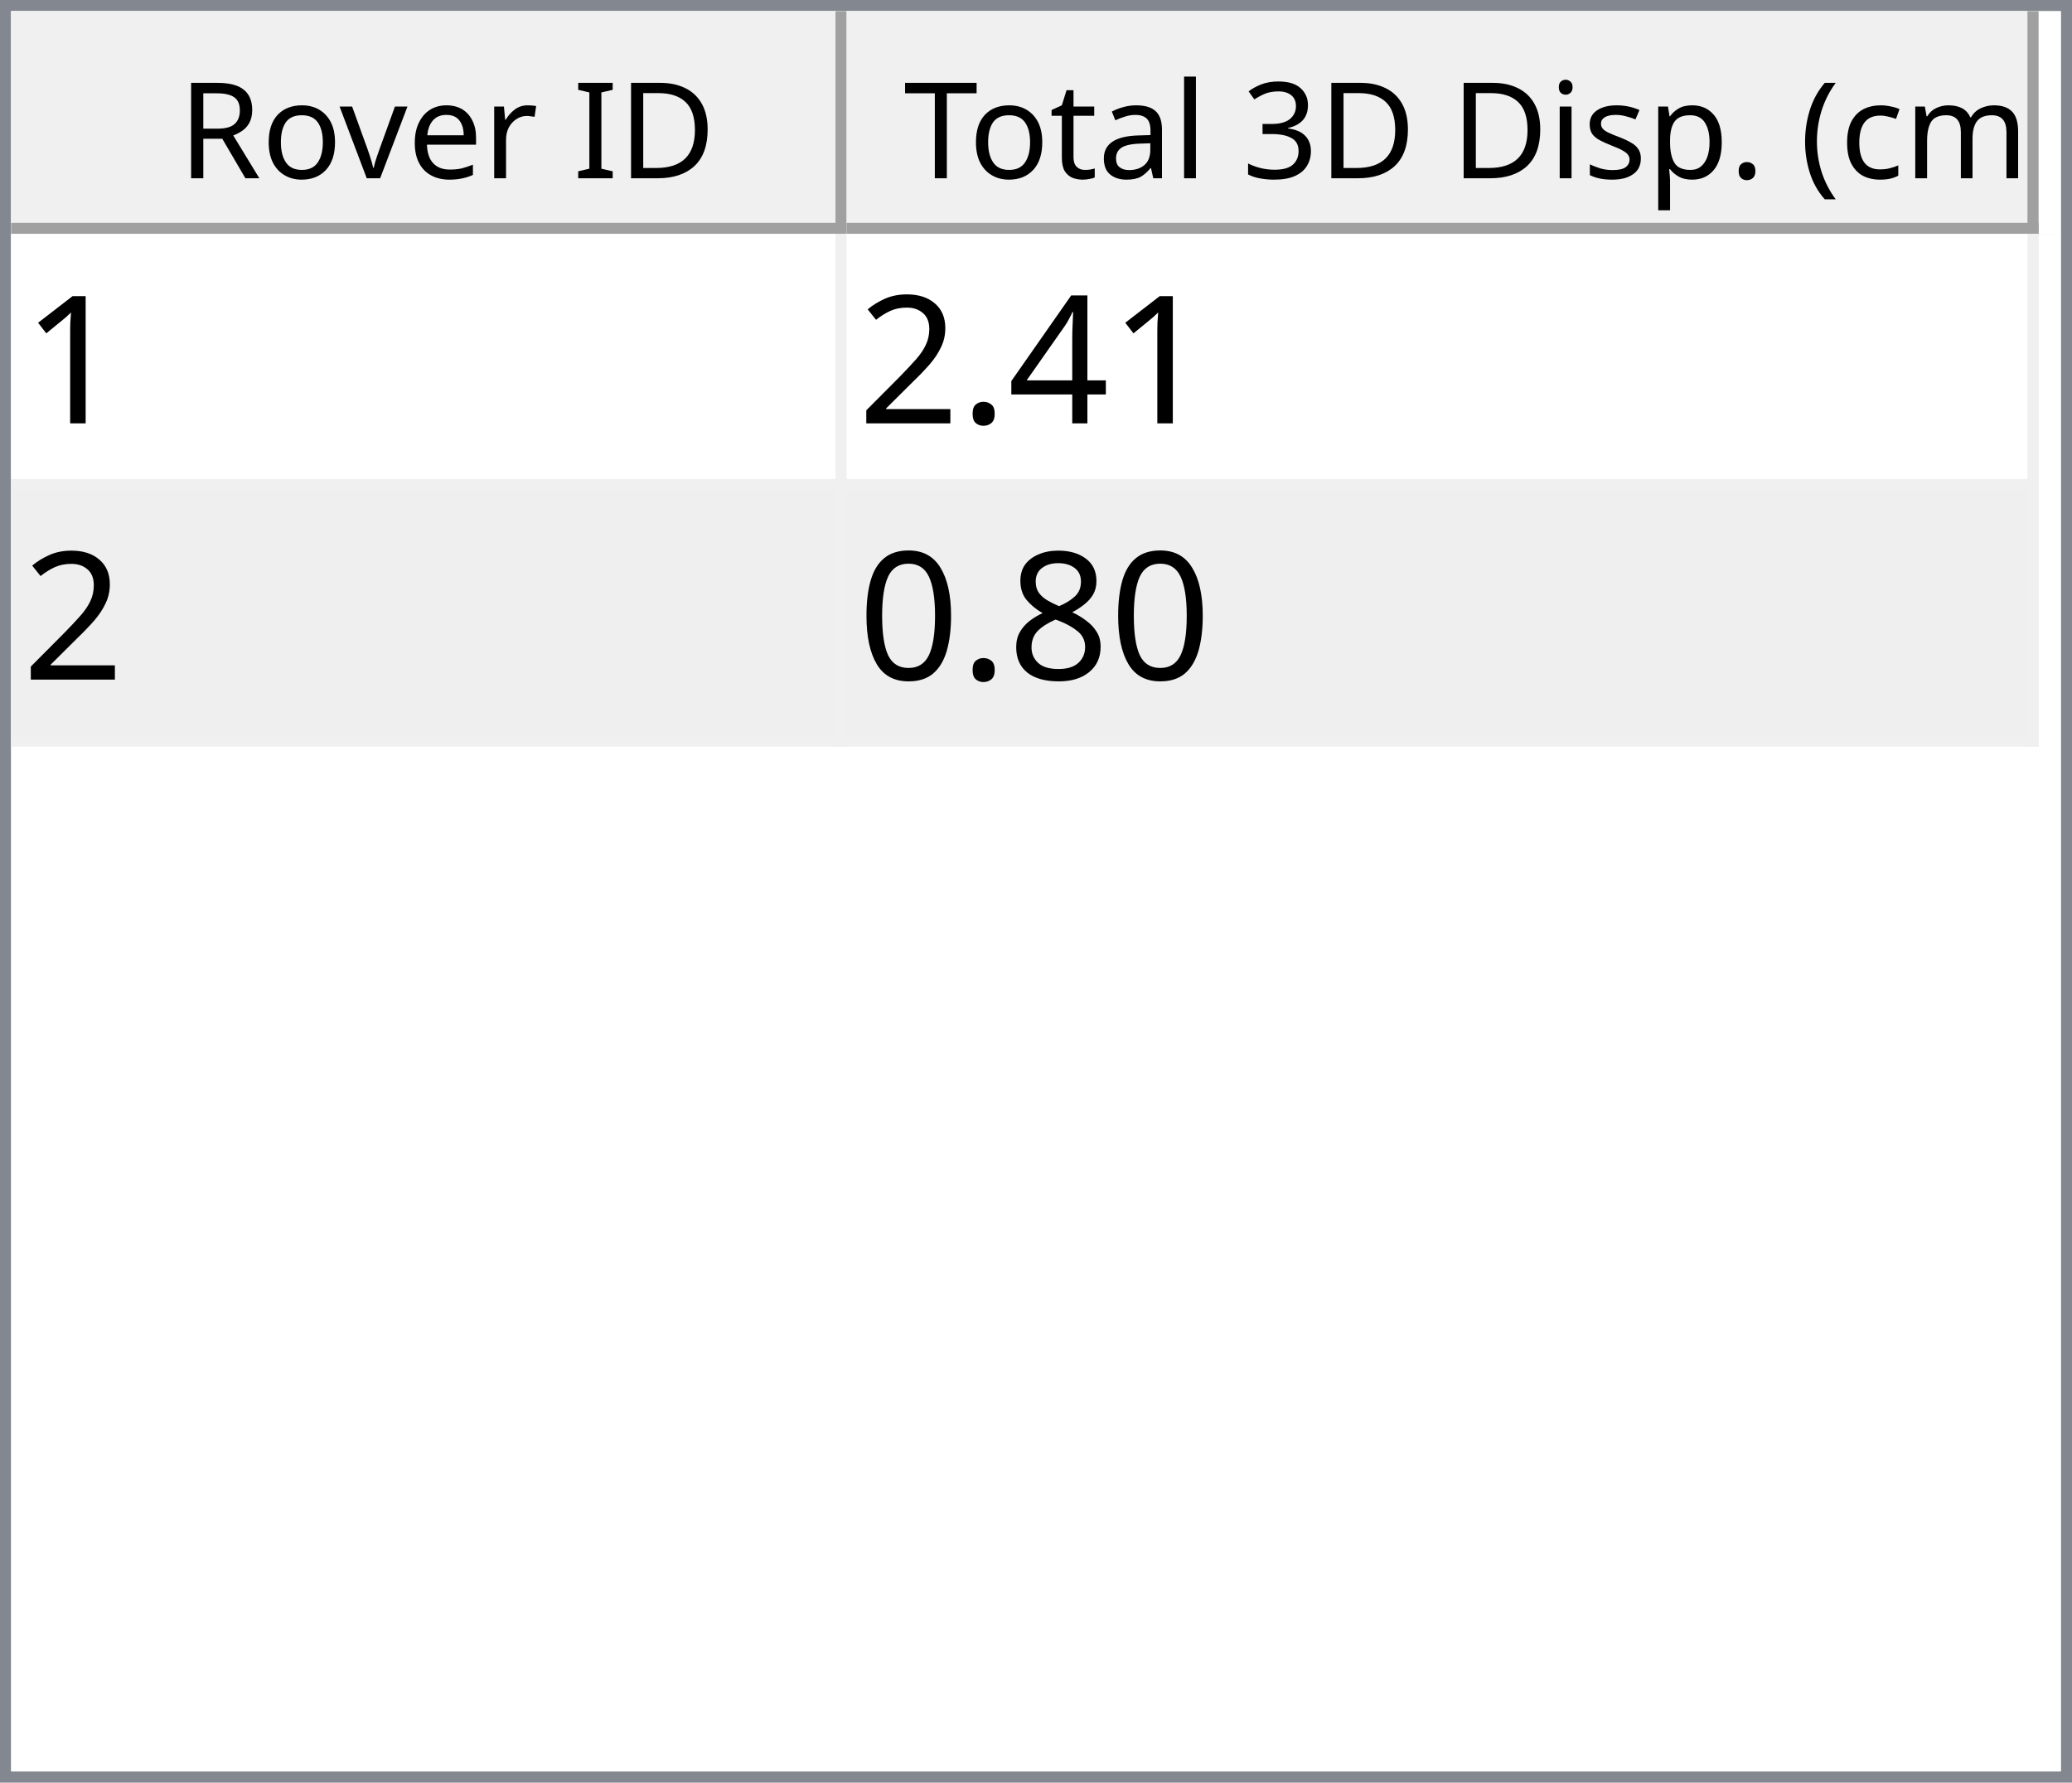
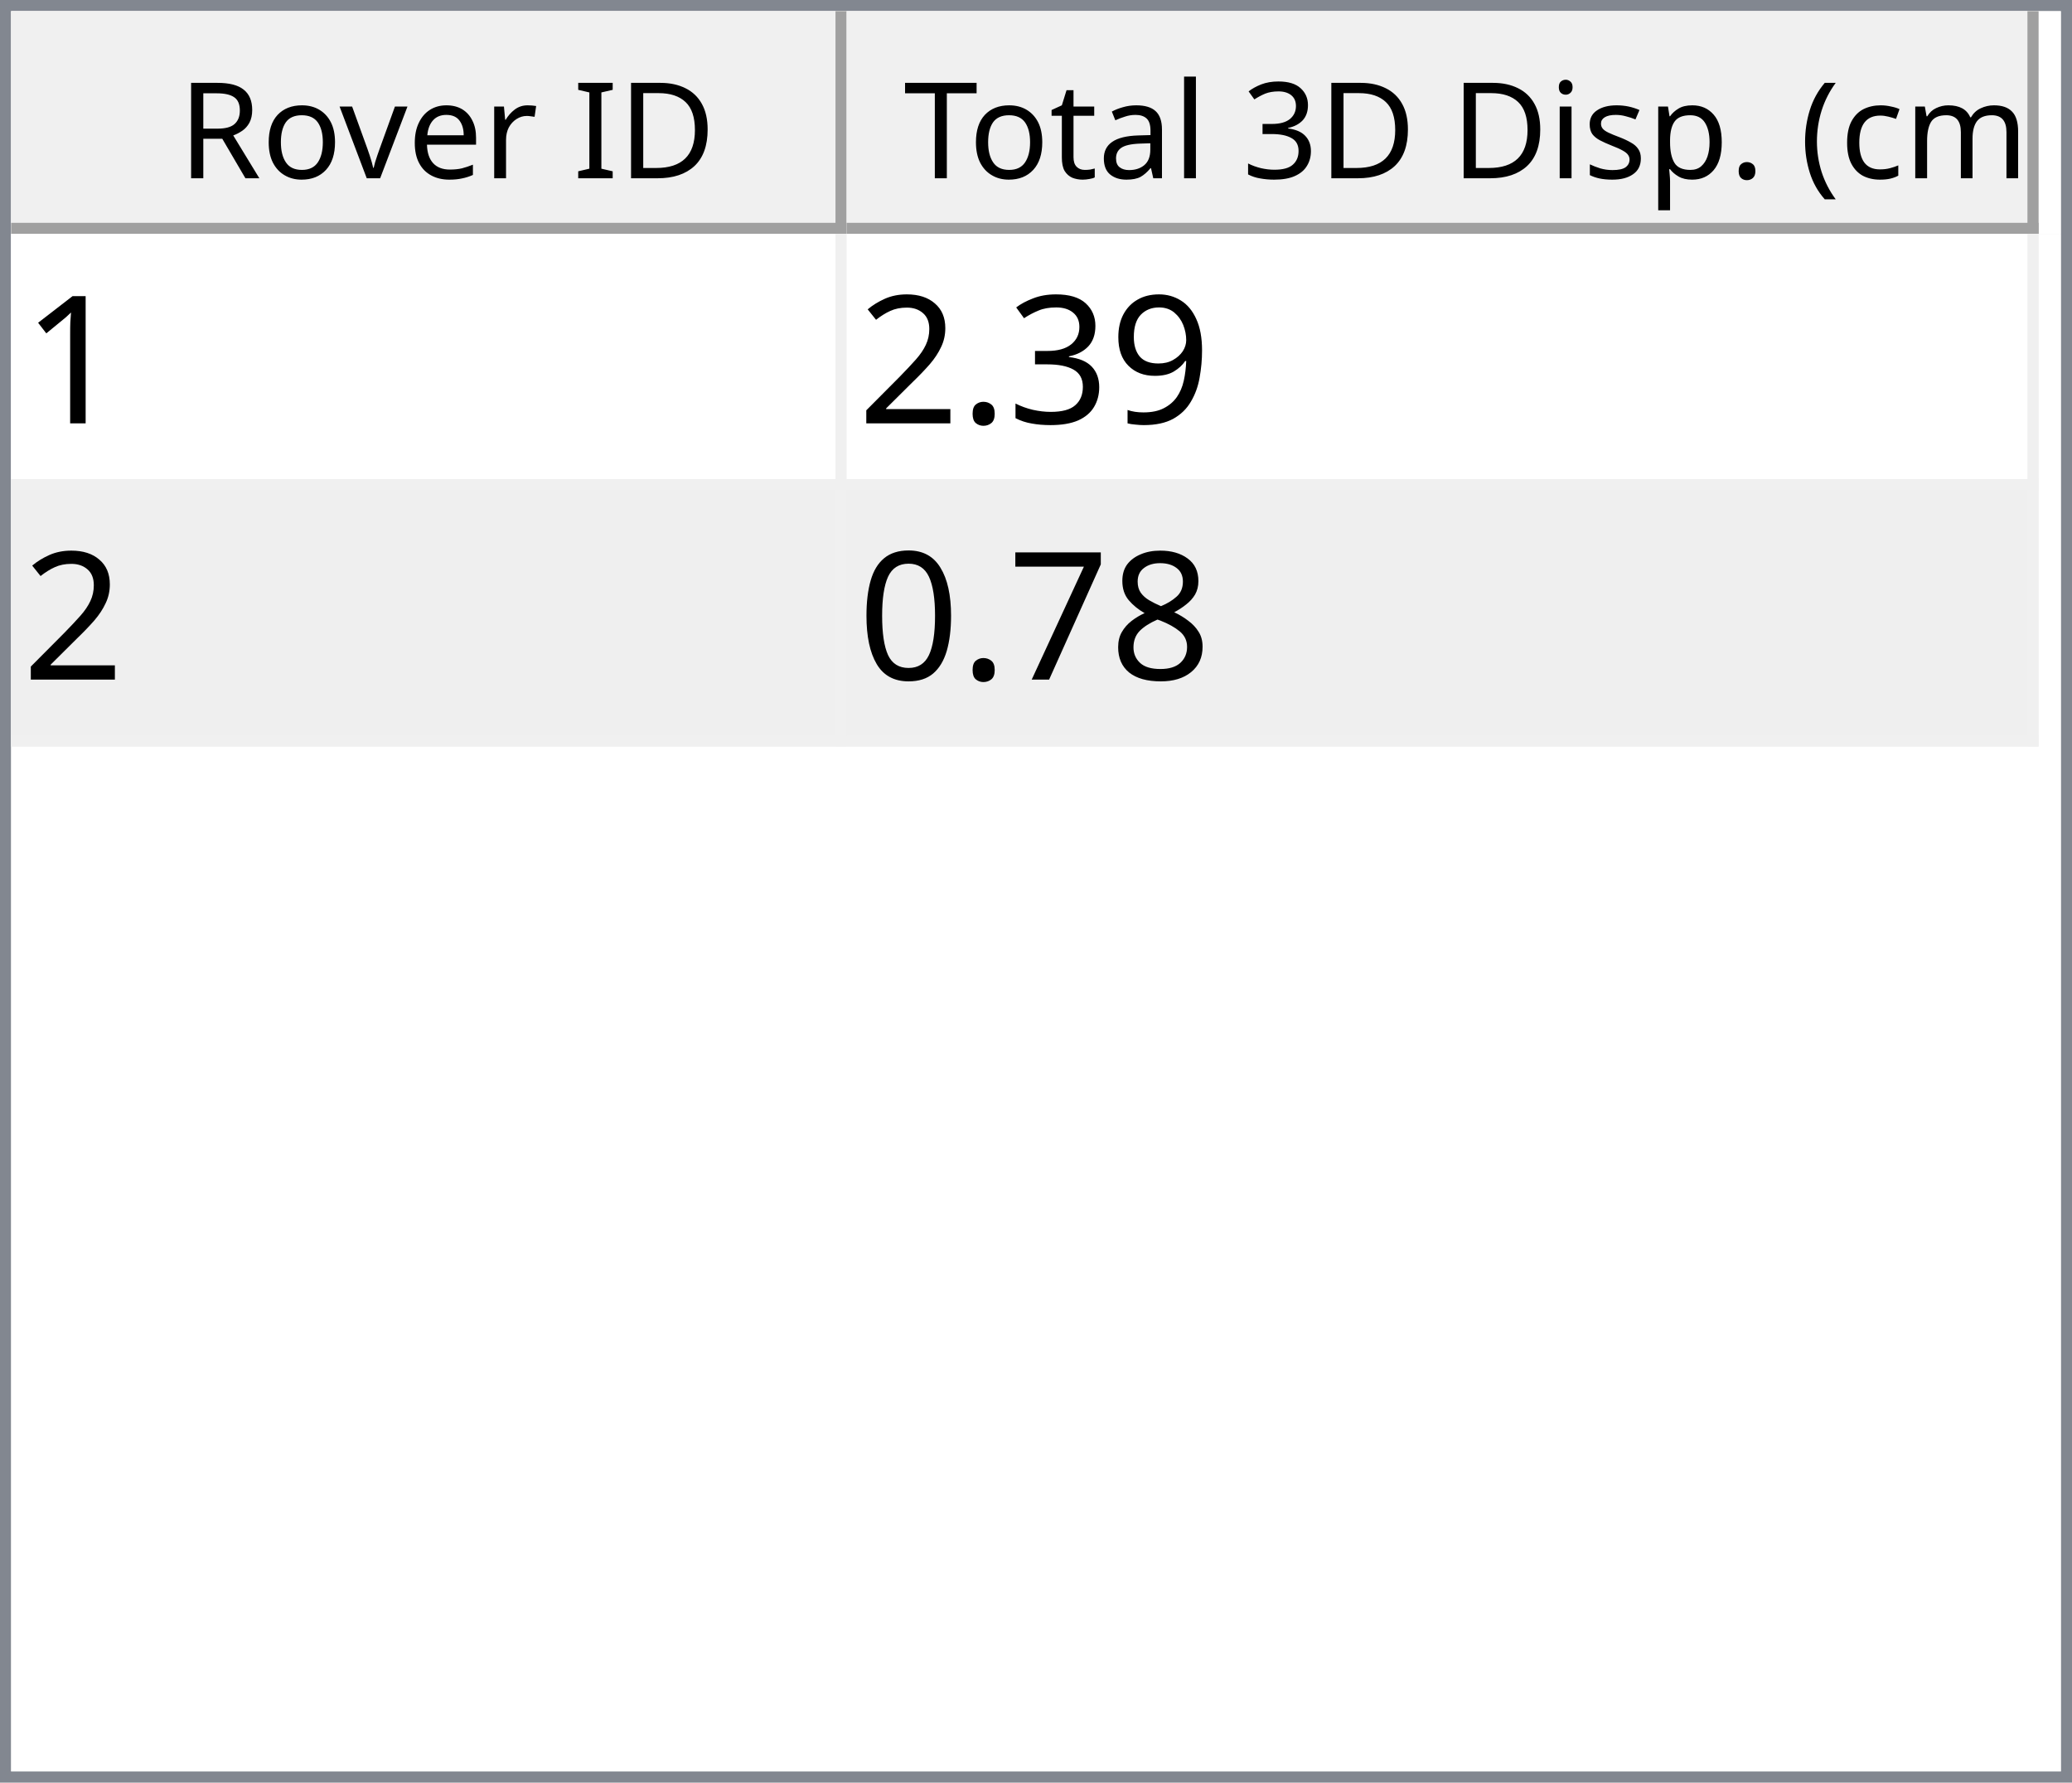
<svg xmlns="http://www.w3.org/2000/svg" style="fill-opacity:1; color-rendering:auto; color-interpolation:auto; text-rendering:auto; stroke:black; stroke-linecap:square; stroke-miterlimit:10; shape-rendering:auto; stroke-opacity:1; fill:black; stroke-dasharray:none; font-weight:normal; stroke-width:1; font-family:'Dialog'; font-style:normal; stroke-linejoin:miter; font-size:12px; stroke-dashoffset:0; image-rendering:auto;" width="186" height="160">
  <defs id="genericDefs" />
  <g>
    <defs id="defs1">
      <clipPath clipPathUnits="userSpaceOnUse" id="clipPath1">
        <path d="M0 0 L186 0 L186 160 L0 160 L0 0 Z" />
      </clipPath>
      <clipPath clipPathUnits="userSpaceOnUse" id="clipPath2">
        <path d="M0 0 L0 160 L186 160 L186 0 Z" />
      </clipPath>
      <clipPath clipPathUnits="userSpaceOnUse" id="clipPath3">
        <path d="M0 0 L0 20 L184 20 L184 0 Z" />
      </clipPath>
      <clipPath clipPathUnits="userSpaceOnUse" id="clipPath4">
        <path d="M0 0 L0 20 L75 20 L75 0 Z" />
      </clipPath>
      <clipPath clipPathUnits="userSpaceOnUse" id="clipPath5">
        <path d="M1 1 L1 19 L74 19 L74 1 Z" />
      </clipPath>
      <clipPath clipPathUnits="userSpaceOnUse" id="clipPath6">
        <path d="M0 0 L0 18 L73 18 L73 0 Z" />
      </clipPath>
      <clipPath clipPathUnits="userSpaceOnUse" id="clipPath7">
        <path d="M-0.5 -0.5 L-0.5 19.5 L74.5 19.5 L74.5 -0.5 Z" />
      </clipPath>
      <clipPath clipPathUnits="userSpaceOnUse" id="clipPath8">
        <path d="M0 0 L0 20 L107 20 L107 0 Z" />
      </clipPath>
      <clipPath clipPathUnits="userSpaceOnUse" id="clipPath9">
        <path d="M1 1 L1 19 L106 19 L106 1 Z" />
      </clipPath>
      <clipPath clipPathUnits="userSpaceOnUse" id="clipPath10">
        <path d="M0 0 L0 18 L105 18 L105 0 Z" />
      </clipPath>
      <clipPath clipPathUnits="userSpaceOnUse" id="clipPath11">
        <path d="M-0.5 -0.5 L-0.5 19.5 L106.5 19.5 L106.5 -0.5 Z" />
      </clipPath>
      <clipPath clipPathUnits="userSpaceOnUse" id="clipPath12">
        <path d="M0 0 L0 138 L184 138 L184 0 Z" />
      </clipPath>
      <clipPath clipPathUnits="userSpaceOnUse" id="clipPath13">
        <path d="M0 0 L0 46 L182 46 L182 0 Z" />
      </clipPath>
      <clipPath clipPathUnits="userSpaceOnUse" id="clipPath14">
        <path d="M-0.5 -0.5 L-0.5 45.5 L181.5 45.5 L181.5 -0.5 Z" />
      </clipPath>
      <clipPath clipPathUnits="userSpaceOnUse" id="clipPath15">
        <path d="M0 0 L0 22 L74 22 L74 0 Z" />
      </clipPath>
      <clipPath clipPathUnits="userSpaceOnUse" id="clipPath16">
        <path d="M0 0 L0 22 L106 22 L106 0 Z" />
      </clipPath>
      <font horiz-adv-x="64.551" id="font1">
        <font-face ascent="107.91" descent="25.098" units-per-em="100" style="font-style:normal; font-family:Segoe UI; font-weight:normal;" />
        <missing-glyph horiz-adv-x="64.551" d="M8.109 0 L8.109 68.266 L56.453 68.266 L56.453 0 L8.109 0 ZM15.328 7.234 L49.219 7.234 L49.219 61.031 L15.328 61.031 L15.328 7.234 Z" />
        <glyph unicode="D" horiz-adv-x="70.117" d="M9.188 0 L9.188 70.016 L28.516 70.016 Q65.531 70.016 65.531 35.891 Q65.531 19.672 55.25 9.836 Q44.969 0 27.734 0 L9.188 0 ZM17.391 62.594 L17.391 7.422 L27.828 7.422 Q41.609 7.422 49.273 14.797 Q56.938 22.172 56.938 35.688 Q56.938 62.594 28.328 62.594 L17.391 62.594 Z" />
        <glyph unicode="I" horiz-adv-x="26.611" d="M17.391 0 L9.188 0 L9.188 70.016 L17.391 70.016 L17.391 0 Z" />
        <glyph unicode=" " horiz-adv-x="27.393" d="" />
        <glyph unicode="r" horiz-adv-x="34.766" d="M34.188 41.891 Q32.078 43.5 28.125 43.5 Q23 43.5 19.555 38.672 Q16.109 33.844 16.109 25.484 L16.109 0 L8.109 0 L8.109 50 L16.109 50 L16.109 39.703 L16.312 39.703 Q18.016 44.969 21.531 47.922 Q25.047 50.875 29.391 50.875 Q32.516 50.875 34.188 50.203 L34.188 41.891 Z" />
        <glyph unicode="e" horiz-adv-x="52.295" d="M48.297 23 L12.984 23 Q13.188 14.656 17.484 10.109 Q21.781 5.562 29.297 5.562 Q37.75 5.562 44.828 11.141 L44.828 3.609 Q38.234 -1.172 27.391 -1.172 Q16.797 -1.172 10.742 5.641 Q4.688 12.453 4.688 24.812 Q4.688 36.469 11.305 43.82 Q17.922 51.172 27.734 51.172 Q37.547 51.172 42.922 44.828 Q48.297 38.484 48.297 27.203 L48.297 23 ZM40.094 29.781 Q40.047 36.719 36.75 40.578 Q33.453 44.438 27.594 44.438 Q21.922 44.438 17.969 40.383 Q14.016 36.328 13.094 29.781 L40.094 29.781 Z" />
        <glyph unicode="v" horiz-adv-x="47.9" d="M47.406 50 L27.484 0 L19.625 0 L0.688 50 L9.469 50 L22.172 13.672 Q23.578 9.672 23.922 6.688 L24.125 6.688 Q24.609 10.453 25.688 13.484 L38.969 50 L47.406 50 Z" />
        <glyph unicode="o" horiz-adv-x="58.594" d="M29 -1.172 Q17.922 -1.172 11.305 5.836 Q4.688 12.844 4.688 24.422 Q4.688 37.016 11.57 44.094 Q18.453 51.172 30.172 51.172 Q41.359 51.172 47.633 44.289 Q53.906 37.406 53.906 25.203 Q53.906 13.234 47.141 6.031 Q40.375 -1.172 29 -1.172 ZM29.594 44.438 Q21.875 44.438 17.383 39.188 Q12.891 33.938 12.891 24.703 Q12.891 15.828 17.43 10.695 Q21.969 5.562 29.594 5.562 Q37.359 5.562 41.531 10.594 Q45.703 15.625 45.703 24.906 Q45.703 34.281 41.531 39.359 Q37.359 44.438 29.594 44.438 Z" />
        <glyph unicode="R" horiz-adv-x="59.814" d="M59.375 0 L49.609 0 L37.891 19.625 Q36.281 22.359 34.766 24.289 Q33.25 26.219 31.664 27.438 Q30.078 28.656 28.25 29.219 Q26.422 29.781 24.125 29.781 L17.391 29.781 L17.391 0 L9.188 0 L9.188 70.016 L30.078 70.016 Q34.672 70.016 38.555 68.867 Q42.438 67.719 45.289 65.375 Q48.141 63.031 49.758 59.547 Q51.375 56.062 51.375 51.375 Q51.375 47.703 50.273 44.656 Q49.172 41.609 47.148 39.211 Q45.125 36.812 42.266 35.133 Q39.406 33.453 35.844 32.516 L35.844 32.328 Q37.594 31.547 38.891 30.547 Q40.188 29.547 41.359 28.18 Q42.531 26.812 43.68 25.078 Q44.828 23.344 46.234 21.047 L59.375 0 ZM17.391 62.594 L17.391 37.203 L28.516 37.203 Q31.594 37.203 34.203 38.133 Q36.812 39.062 38.719 40.797 Q40.625 42.531 41.703 45.047 Q42.781 47.562 42.781 50.688 Q42.781 56.297 39.141 59.445 Q35.5 62.594 28.609 62.594 L17.391 62.594 Z" />
        <glyph unicode=")" horiz-adv-x="30.176" d="M8.297 -15.922 L1.172 -15.922 Q16.406 2.344 16.406 26.812 Q16.406 51.469 1.078 70.016 L8.297 70.016 Q23.531 52.156 23.531 26.703 Q23.531 1.375 8.297 -15.922 Z" />
        <glyph unicode="m" horiz-adv-x="86.133" d="M79.109 0 L71.094 0 L71.094 28.719 Q71.094 37.016 68.531 40.727 Q65.969 44.438 59.906 44.438 Q54.781 44.438 51.195 39.75 Q47.609 35.062 47.609 28.516 L47.609 0 L39.594 0 L39.594 29.688 Q39.594 44.438 28.219 44.438 Q22.953 44.438 19.531 40.016 Q16.109 35.594 16.109 28.516 L16.109 0 L8.109 0 L8.109 50 L16.109 50 L16.109 42.094 L16.312 42.094 Q21.625 51.172 31.844 51.172 Q36.969 51.172 40.773 48.312 Q44.578 45.453 46 40.828 Q51.562 51.172 62.594 51.172 Q79.109 51.172 79.109 30.812 L79.109 0 Z" />
        <glyph unicode="c" horiz-adv-x="46.191" d="M42.188 2.297 Q36.422 -1.172 28.516 -1.172 Q17.828 -1.172 11.258 5.789 Q4.688 12.75 4.688 23.828 Q4.688 36.188 11.766 43.68 Q18.844 51.172 30.672 51.172 Q37.25 51.172 42.281 48.734 L42.281 40.531 Q36.719 44.438 30.375 44.438 Q22.703 44.438 17.797 38.945 Q12.891 33.453 12.891 24.516 Q12.891 15.719 17.508 10.641 Q22.125 5.562 29.891 5.562 Q36.422 5.562 42.188 9.906 L42.188 2.297 Z" />
        <glyph unicode="(" horiz-adv-x="30.176" d="M29.109 -15.922 L21.969 -15.922 Q6.844 1.375 6.844 26.703 Q6.844 52.156 21.969 70.016 L29.203 70.016 Q13.875 51.469 13.875 26.812 Q13.875 2.344 29.109 -15.922 Z" />
        <glyph unicode="." horiz-adv-x="21.68" d="M10.891 -1.078 Q8.641 -1.078 7.055 0.539 Q5.469 2.156 5.469 4.391 Q5.469 6.641 7.055 8.273 Q8.641 9.906 10.891 9.906 Q13.188 9.906 14.797 8.273 Q16.406 6.641 16.406 4.391 Q16.406 2.156 14.797 0.539 Q13.188 -1.078 10.891 -1.078 Z" />
        <glyph unicode="p" horiz-adv-x="58.789" d="M16.312 7.234 L16.109 7.234 L16.109 -23 L8.109 -23 L8.109 50 L16.109 50 L16.109 41.219 L16.312 41.219 Q22.219 51.172 33.594 51.172 Q43.266 51.172 48.688 44.461 Q54.109 37.75 54.109 26.469 Q54.109 13.922 48 6.375 Q41.891 -1.172 31.297 -1.172 Q21.578 -1.172 16.312 7.234 ZM16.109 27.391 L16.109 20.406 Q16.109 14.203 20.141 9.883 Q24.172 5.562 30.375 5.562 Q37.641 5.562 41.773 11.133 Q45.906 16.703 45.906 26.609 Q45.906 34.969 42.047 39.703 Q38.188 44.438 31.594 44.438 Q24.609 44.438 20.359 39.578 Q16.109 34.719 16.109 27.391 Z" />
        <glyph unicode="s" horiz-adv-x="42.432" d="M5.078 1.812 L5.078 10.406 Q11.625 5.562 19.484 5.562 Q30.031 5.562 30.031 12.594 Q30.031 14.594 29.125 15.992 Q28.219 17.391 26.68 18.461 Q25.141 19.531 23.07 20.383 Q21 21.234 18.609 22.172 Q15.281 23.484 12.766 24.828 Q10.25 26.172 8.57 27.859 Q6.891 29.547 6.031 31.695 Q5.172 33.844 5.172 36.719 Q5.172 40.234 6.789 42.945 Q8.406 45.656 11.086 47.484 Q13.766 49.312 17.211 50.242 Q20.656 51.172 24.312 51.172 Q30.812 51.172 35.938 48.922 L35.938 40.828 Q30.422 44.438 23.25 44.438 Q21 44.438 19.195 43.922 Q17.391 43.406 16.094 42.477 Q14.797 41.547 14.086 40.258 Q13.375 38.969 13.375 37.406 Q13.375 35.453 14.086 34.133 Q14.797 32.812 16.164 31.789 Q17.531 30.766 19.484 29.938 Q21.438 29.109 23.922 28.125 Q27.25 26.859 29.883 25.516 Q32.516 24.172 34.375 22.484 Q36.234 20.797 37.234 18.602 Q38.234 16.406 38.234 13.375 Q38.234 9.672 36.602 6.938 Q34.969 4.203 32.234 2.398 Q29.5 0.594 25.93 -0.289 Q22.359 -1.172 18.453 -1.172 Q10.75 -1.172 5.078 1.812 Z" />
        <glyph unicode="i" horiz-adv-x="24.219" d="M12.203 62.703 Q10.062 62.703 8.547 64.164 Q7.031 65.625 7.031 67.875 Q7.031 70.125 8.547 71.609 Q10.062 73.094 12.203 73.094 Q14.406 73.094 15.945 71.609 Q17.484 70.125 17.484 67.875 Q17.484 65.719 15.945 64.211 Q14.406 62.703 12.203 62.703 ZM16.109 0 L8.109 0 L8.109 50 L16.109 50 L16.109 0 Z" />
        <glyph unicode="3" horiz-adv-x="53.906" d="M46.531 19.828 Q46.531 15.094 44.75 11.211 Q42.969 7.328 39.719 4.57 Q36.469 1.812 31.93 0.297 Q27.391 -1.219 21.922 -1.219 Q11.922 -1.219 6 2.594 L6 11.188 Q13.094 5.609 22.219 5.609 Q25.875 5.609 28.828 6.539 Q31.781 7.469 33.906 9.227 Q36.031 10.984 37.18 13.477 Q38.328 15.969 38.328 19.094 Q38.328 32.812 18.797 32.812 L12.984 32.812 L12.984 39.594 L18.5 39.594 Q35.797 39.594 35.797 52.484 Q35.797 64.406 22.609 64.406 Q15.188 64.406 8.688 59.422 L8.688 67.188 Q15.375 71.188 24.609 71.188 Q29 71.188 32.57 69.969 Q36.141 68.75 38.68 66.555 Q41.219 64.359 42.609 61.281 Q44 58.203 44 54.5 Q44 40.672 30.031 36.719 L30.031 36.531 Q33.594 36.141 36.625 34.797 Q39.656 33.453 41.852 31.305 Q44.047 29.156 45.289 26.25 Q46.531 23.344 46.531 19.828 Z" />
        <glyph unicode="l" horiz-adv-x="24.219" d="M16.109 0 L8.109 0 L8.109 74.031 L16.109 74.031 L16.109 0 Z" />
        <glyph unicode="a" horiz-adv-x="50.879" d="M43.891 0 L35.891 0 L35.891 7.812 L35.688 7.812 Q30.469 -1.172 20.312 -1.172 Q12.844 -1.172 8.617 2.781 Q4.391 6.734 4.391 13.281 Q4.391 27.297 20.906 29.594 L35.891 31.688 Q35.891 44.438 25.594 44.438 Q16.547 44.438 9.281 38.281 L9.281 46.484 Q16.656 51.172 26.266 51.172 Q43.891 51.172 43.891 32.516 L43.891 0 ZM35.891 25.297 L23.828 23.641 Q18.266 22.859 15.43 20.875 Q12.594 18.891 12.594 13.875 Q12.594 10.203 15.211 7.883 Q17.828 5.562 22.172 5.562 Q28.125 5.562 32.008 9.742 Q35.891 13.922 35.891 20.312 L35.891 25.297 Z" />
        <glyph unicode="t" horiz-adv-x="33.887" d="M31.297 0.484 Q28.469 -1.078 23.828 -1.078 Q10.688 -1.078 10.688 13.578 L10.688 43.172 L2.094 43.172 L2.094 50 L10.688 50 L10.688 62.203 L18.703 64.797 L18.703 50 L31.297 50 L31.297 43.172 L18.703 43.172 L18.703 14.984 Q18.703 9.969 20.414 7.82 Q22.125 5.672 26.078 5.672 Q29.109 5.672 31.297 7.328 L31.297 0.484 Z" />
        <glyph unicode="T" horiz-adv-x="52.393" d="M50.594 62.594 L30.375 62.594 L30.375 0 L22.172 0 L22.172 62.594 L2 62.594 L2 70.016 L50.594 70.016 L50.594 62.594 Z" />
      </font>
      <font horiz-adv-x="75.0" id="font2">
        <font-face ascent="100.537" descent="21.973" units-per-em="100" style="font-style:normal; font-family:sans-serif; font-weight:normal;" />
        <missing-glyph horiz-adv-x="75.0" d="M12.5 0 L12.5 62.5 L62.5 62.5 L62.5 0 L12.5 0 ZM14.062 1.562 L60.938 1.562 L60.938 60.938 L14.062 60.938 L14.062 1.562 Z" />
        <glyph unicode="1" horiz-adv-x="55.615" d="M37.25 0 L28.469 0 L28.469 56 Q25.297 52.984 20.141 49.953 Q14.984 46.922 10.891 45.406 L10.891 53.906 Q18.266 57.375 23.781 62.305 Q29.297 67.234 31.594 71.875 L37.25 71.875 L37.25 0 Z" />
-         <glyph unicode="4" horiz-adv-x="55.615" d="M32.328 0 L32.328 17.141 L1.266 17.141 L1.266 25.203 L33.938 71.578 L41.109 71.578 L41.109 25.203 L50.781 25.203 L50.781 17.141 L41.109 17.141 L41.109 0 L32.328 0 ZM32.328 25.203 L32.328 57.469 L9.906 25.203 L32.328 25.203 Z" />
+         <glyph unicode="9" horiz-adv-x="55.615" d="M5.469 16.547 L13.922 17.328 Q14.984 11.375 18.016 8.688 Q21.047 6 25.781 6 Q29.828 6 32.883 7.859 Q35.938 9.719 37.891 12.82 Q39.844 15.922 41.164 21.195 Q42.484 26.469 42.484 31.938 Q42.484 32.516 42.438 33.688 Q39.797 29.5 35.234 26.883 Q30.672 24.266 25.344 24.266 Q16.453 24.266 10.305 30.711 Q4.156 37.156 4.156 47.703 Q4.156 58.594 10.578 65.234 Q17 71.875 26.656 71.875 Q33.641 71.875 39.43 68.117 Q45.219 64.359 48.219 57.398 Q51.219 50.438 51.219 37.25 Q51.219 23.531 48.242 15.406 Q45.266 7.281 39.383 3.031 Q33.5 -1.219 25.594 -1.219 Q17.188 -1.219 11.867 3.445 Q6.547 8.109 5.469 16.547 ZM41.453 48.141 Q41.453 55.719 37.43 60.156 Q33.406 64.594 27.734 64.594 Q21.875 64.594 17.531 59.812 Q13.188 55.031 13.188 47.406 Q13.188 40.578 17.312 36.305 Q21.438 32.031 27.484 32.031 Q33.594 32.031 37.523 36.305 Q41.453 40.578 41.453 48.141 Z" />
+         <glyph unicode="3" horiz-adv-x="55.615" d="M4.203 18.891 L12.984 20.062 Q14.5 12.594 18.141 9.297 Q21.781 6 27 6 Q33.203 6 37.477 10.297 Q41.75 14.594 41.75 20.953 Q41.75 27 37.797 30.93 Q33.844 34.859 27.734 34.859 Q25.25 34.859 21.531 33.891 L22.516 41.609 Q23.391 41.5 23.922 41.5 Q29.547 41.5 34.039 44.43 Q38.531 47.359 38.531 53.469 Q38.531 58.297 35.258 61.477 Q31.984 64.656 26.812 64.656 Q21.688 64.656 18.266 61.43 Q14.844 58.203 13.875 51.766 L5.078 53.328 Q6.688 62.156 12.398 67.016 Q18.109 71.875 26.609 71.875 Q32.469 71.875 37.398 69.359 Q42.328 66.844 44.945 62.5 Q47.562 58.156 47.562 53.266 Q47.562 48.641 45.07 44.828 Q42.578 41.016 37.703 38.766 Q44.047 37.312 47.562 32.695 Q51.078 28.078 51.078 21.141 Q51.078 11.766 44.242 5.25 Q37.406 -1.266 26.953 -1.266 Q17.531 -1.266 11.305 4.352 Q5.078 9.969 4.203 18.891 Z" />
        <glyph unicode="." horiz-adv-x="27.783" d="M9.078 0 L9.078 10.016 L19.094 10.016 L19.094 0 L9.078 0 Z" />
        <glyph unicode="2" horiz-adv-x="55.615" d="M50.344 8.453 L50.344 0 L3.031 0 Q2.938 3.172 4.047 6.109 Q5.859 10.938 9.836 15.625 Q13.812 20.312 21.344 26.469 Q33.016 36.031 37.117 41.625 Q41.219 47.219 41.219 52.203 Q41.219 57.422 37.477 61.008 Q33.734 64.594 27.734 64.594 Q21.391 64.594 17.578 60.789 Q13.766 56.984 13.719 50.25 L4.688 51.172 Q5.609 61.281 11.664 66.578 Q17.719 71.875 27.938 71.875 Q38.234 71.875 44.242 66.164 Q50.25 60.453 50.25 52 Q50.25 47.703 48.492 43.555 Q46.734 39.406 42.656 34.812 Q38.578 30.219 29.109 22.219 Q21.188 15.578 18.945 13.211 Q16.703 10.844 15.234 8.453 L50.344 8.453 Z" />
        <glyph unicode="8" horiz-adv-x="55.615" d="M17.672 38.812 Q12.203 40.828 9.57 44.539 Q6.938 48.25 6.938 53.422 Q6.938 61.234 12.555 66.555 Q18.172 71.875 27.484 71.875 Q36.859 71.875 42.578 66.43 Q48.297 60.984 48.297 53.172 Q48.297 48.188 45.68 44.508 Q43.062 40.828 37.75 38.812 Q44.344 36.672 47.781 31.883 Q51.219 27.094 51.219 20.453 Q51.219 11.281 44.727 5.031 Q38.234 -1.219 27.641 -1.219 Q17.047 -1.219 10.547 5.055 Q4.047 11.328 4.047 20.703 Q4.047 27.688 7.594 32.398 Q11.141 37.109 17.672 38.812 ZM15.922 53.719 Q15.922 48.641 19.195 45.414 Q22.469 42.188 27.688 42.188 Q32.766 42.188 36.016 45.383 Q39.266 48.578 39.266 53.219 Q39.266 58.062 35.914 61.359 Q32.562 64.656 27.594 64.656 Q22.562 64.656 19.242 61.43 Q15.922 58.203 15.922 53.719 ZM13.094 20.656 Q13.094 16.891 14.875 13.375 Q16.656 9.859 20.172 7.93 Q23.688 6 27.734 6 Q34.031 6 38.133 10.055 Q42.234 14.109 42.234 20.359 Q42.234 26.703 38.016 30.859 Q33.797 35.016 27.438 35.016 Q21.234 35.016 17.164 30.914 Q13.094 26.812 13.094 20.656 Z" />
+         <glyph unicode="7" horiz-adv-x="55.615" d="M4.734 62.203 L4.734 70.656 L51.078 70.656 L51.078 63.812 Q44.234 56.547 37.523 44.484 Q30.812 32.422 27.156 19.672 Q24.516 10.688 23.781 0 L14.75 0 Q14.891 8.453 18.062 20.414 Q21.234 32.375 27.172 43.484 Q33.109 54.594 39.797 62.203 L4.734 62.203 Z" />
        <glyph unicode="0" horiz-adv-x="55.615" d="M4.156 35.297 Q4.156 48 6.766 55.742 Q9.375 63.484 14.523 67.68 Q19.672 71.875 27.484 71.875 Q33.25 71.875 37.594 69.555 Q41.938 67.234 44.773 62.867 Q47.609 58.5 49.219 52.227 Q50.828 45.953 50.828 35.297 Q50.828 22.703 48.242 14.969 Q45.656 7.234 40.508 3.008 Q35.359 -1.219 27.484 -1.219 Q17.141 -1.219 11.234 6.203 Q4.156 15.141 4.156 35.297 ZM13.188 35.297 Q13.188 17.672 17.312 11.836 Q21.438 6 27.484 6 Q33.547 6 37.672 11.859 Q41.797 17.719 41.797 35.297 Q41.797 52.984 37.672 58.789 Q33.547 64.594 27.391 64.594 Q21.344 64.594 17.719 59.469 Q13.188 52.938 13.188 35.297 Z" />
      </font>
    </defs>
    <g style="fill:white; stroke:white;">
      <rect x="0" y="0" width="186" style="clip-path:url(#clipPath1); stroke:none;" height="160" />
    </g>
    <g style="fill:white; text-rendering:optimizeSpeed; color-rendering:optimizeSpeed; image-rendering:optimizeSpeed; shape-rendering:crispEdges; stroke:white; color-interpolation:sRGB;">
      <rect x="0" width="186" height="160" y="0" style="stroke:none;" />
      <path style="stroke:none;" d="M0 160 L186 160 L186 0 L0 0 Z" />
    </g>
    <g style="fill:rgb(240,240,240); font-family:'Segoe UI'; stroke:rgb(240,240,240);">
      <rect x="0" y="0" width="186" style="clip-path:url(#clipPath2); stroke:none;" height="160" />
    </g>
    <g style="fill:rgb(130,135,144); font-family:'Segoe UI'; stroke:rgb(130,135,144);">
      <path d="M0 0 L186 0 L186 160 L0 160 L0 0 ZM1 1 L185 1 L185 159 L1 159 L1 1 Z" style="fill-rule:evenodd; clip-path:url(#clipPath2); stroke:none;" />
    </g>
    <g style="fill:white; font-family:'Segoe UI'; stroke:white;" transform="translate(1,1)">
      <rect x="0" y="0" width="184" style="clip-path:url(#clipPath3); stroke:none;" height="20" />
    </g>
    <g style="fill:rgb(240,240,240); font-family:'Segoe UI'; stroke:rgb(240,240,240);" transform="translate(1,1)">
      <rect x="0" y="0" width="75" style="clip-path:url(#clipPath4); stroke:none;" height="20" />
    </g>
    <g style="font-family:'Segoe UI';" transform="translate(2,2)">
      <text x="14" xml:space="preserve" y="14" style="clip-path:url(#clipPath6); stroke:none;">Rover ID</text>
    </g>
    <g style="fill:rgb(160,160,160); font-family:'Segoe UI'; stroke:rgb(160,160,160); stroke-linejoin:bevel;" transform="translate(1.5,1.5)">
      <line x1="74" x2="74" y1="0" style="fill:none; clip-path:url(#clipPath7);" y2="19" />
    </g>
    <g style="fill:rgb(160,160,160); font-family:'Segoe UI'; stroke:rgb(160,160,160); stroke-linejoin:bevel;" transform="matrix(1,0,0,1,1,1) translate(0.5,0.5)">
      <line x1="0" x2="74" y1="19" style="fill:none; clip-path:url(#clipPath7);" y2="19" />
    </g>
    <g style="fill:rgb(240,240,240); font-family:'Segoe UI'; stroke:rgb(240,240,240);" transform="translate(76,1)">
      <rect x="0" y="0" width="107" style="clip-path:url(#clipPath8); stroke:none;" height="20" />
    </g>
    <g style="font-family:'Segoe UI';" transform="translate(77,2)">
      <text x="1" xml:space="preserve" y="14" style="clip-path:url(#clipPath10); stroke:none;"> Total 3D Disp. (cm)</text>
    </g>
    <g style="fill:rgb(160,160,160); font-family:'Segoe UI'; stroke:rgb(160,160,160); stroke-linejoin:bevel;" transform="translate(76.5,1.5)">
      <line x1="106" x2="106" y1="0" style="fill:none; clip-path:url(#clipPath11);" y2="19" />
    </g>
    <g style="fill:rgb(160,160,160); font-family:'Segoe UI'; stroke:rgb(160,160,160); stroke-linejoin:bevel;" transform="matrix(1,0,0,1,76,1) translate(0.5,0.5)">
      <line x1="0" x2="106" y1="19" style="fill:none; clip-path:url(#clipPath11);" y2="19" />
    </g>
    <g style="fill:white; font-family:'Segoe UI'; stroke:white;" transform="translate(1,21)">
      <rect x="0" y="0" width="184" style="clip-path:url(#clipPath12); stroke:none;" height="138" />
    </g>
    <g style="fill:rgb(240,240,240); font-size:16px; font-family:sans-serif; stroke:rgb(240,240,240);" transform="translate(1,21)">
      <rect x="0" y="0" width="182" style="clip-path:url(#clipPath13); stroke:none;" height="46" />
      <line transform="translate(0.5,0.5)" x1="0" x2="181" y1="22" style="clip-path:url(#clipPath14); fill:none; stroke-linejoin:bevel;" y2="22" />
    </g>
    <g transform="matrix(1,0,0,1,1,21) translate(0.5,0.5)" style="fill:rgb(240,240,240); font-size:16px; font-family:sans-serif; stroke:rgb(240,240,240); stroke-linejoin:bevel;">
      <line x1="0" x2="181" y1="45" style="fill:none; clip-path:url(#clipPath14);" y2="45" />
    </g>
    <g transform="matrix(1,0,0,1,1,21) translate(0.5,0.5)" style="fill:rgb(240,240,240); font-size:16px; font-family:sans-serif; stroke:rgb(240,240,240); stroke-linejoin:bevel;">
      <line x1="74" x2="74" y1="0" style="fill:none; clip-path:url(#clipPath14);" y2="45" />
    </g>
    <g transform="matrix(1,0,0,1,1,21) translate(0.5,0.5)" style="fill:rgb(240,240,240); font-size:16px; font-family:sans-serif; stroke:rgb(240,240,240); stroke-linejoin:bevel;">
      <line x1="181" x2="181" y1="0" style="fill:none; clip-path:url(#clipPath14);" y2="45" />
    </g>
    <g style="fill:white; font-size:16px; font-family:sans-serif; stroke:white;" transform="matrix(1,0,0,1,1,21)">
      <rect x="0" y="0" width="74" style="clip-path:url(#clipPath15); stroke:none;" height="22" />
      <text x="1" y="17" style="fill:black; clip-path:url(#clipPath15); stroke:none;" xml:space="preserve">1</text>
    </g>
    <g style="fill:white; font-size:16px; font-family:sans-serif; stroke:white;" transform="matrix(1,0,0,1,1,21) translate(75,0)">
      <rect x="0" y="0" width="106" style="clip-path:url(#clipPath16); stroke:none;" height="22" />
-       <text x="1" y="17" style="fill:black; clip-path:url(#clipPath16); stroke:none;" xml:space="preserve">2.41</text>
+       <text x="1" y="17" style="fill:black; clip-path:url(#clipPath16); stroke:none;" xml:space="preserve">2.39</text>
    </g>
    <g style="fill:rgb(239,239,239); font-size:16px; font-family:sans-serif; stroke:rgb(239,239,239);" transform="matrix(1,0,0,1,1,21) translate(0,23)">
      <rect x="0" y="0" width="74" style="clip-path:url(#clipPath15); stroke:none;" height="22" />
      <text x="1" y="17" style="fill:black; clip-path:url(#clipPath15); stroke:none;" xml:space="preserve">2</text>
    </g>
    <g style="fill:rgb(239,239,239); font-size:16px; font-family:sans-serif; stroke:rgb(239,239,239);" transform="matrix(1,0,0,1,1,21) translate(75,23)">
      <rect x="0" y="0" width="106" style="clip-path:url(#clipPath16); stroke:none;" height="22" />
-       <text x="1" y="17" style="fill:black; clip-path:url(#clipPath16); stroke:none;" xml:space="preserve">0.80</text>
+       <text x="1" y="17" style="fill:black; clip-path:url(#clipPath16); stroke:none;" xml:space="preserve">0.78</text>
    </g>
  </g>
</svg>
